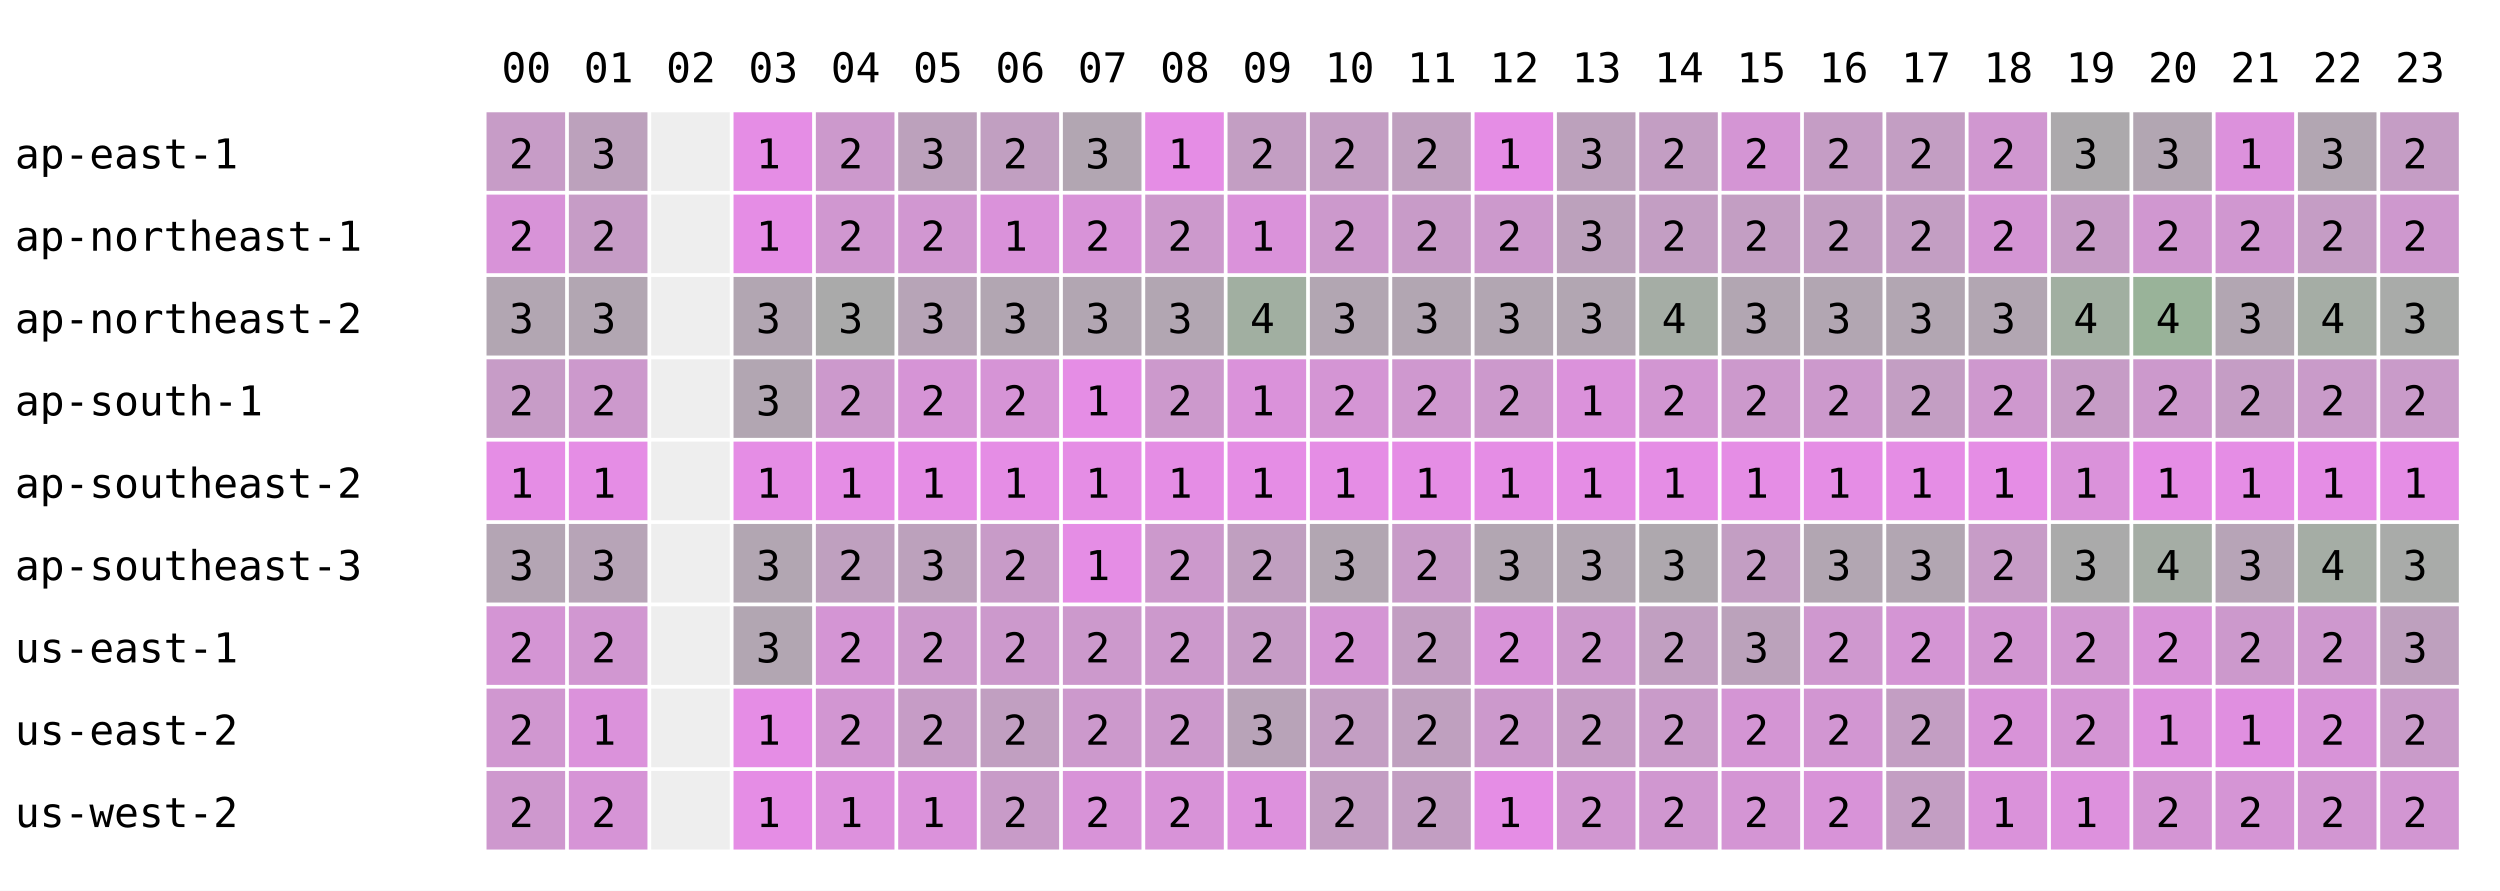
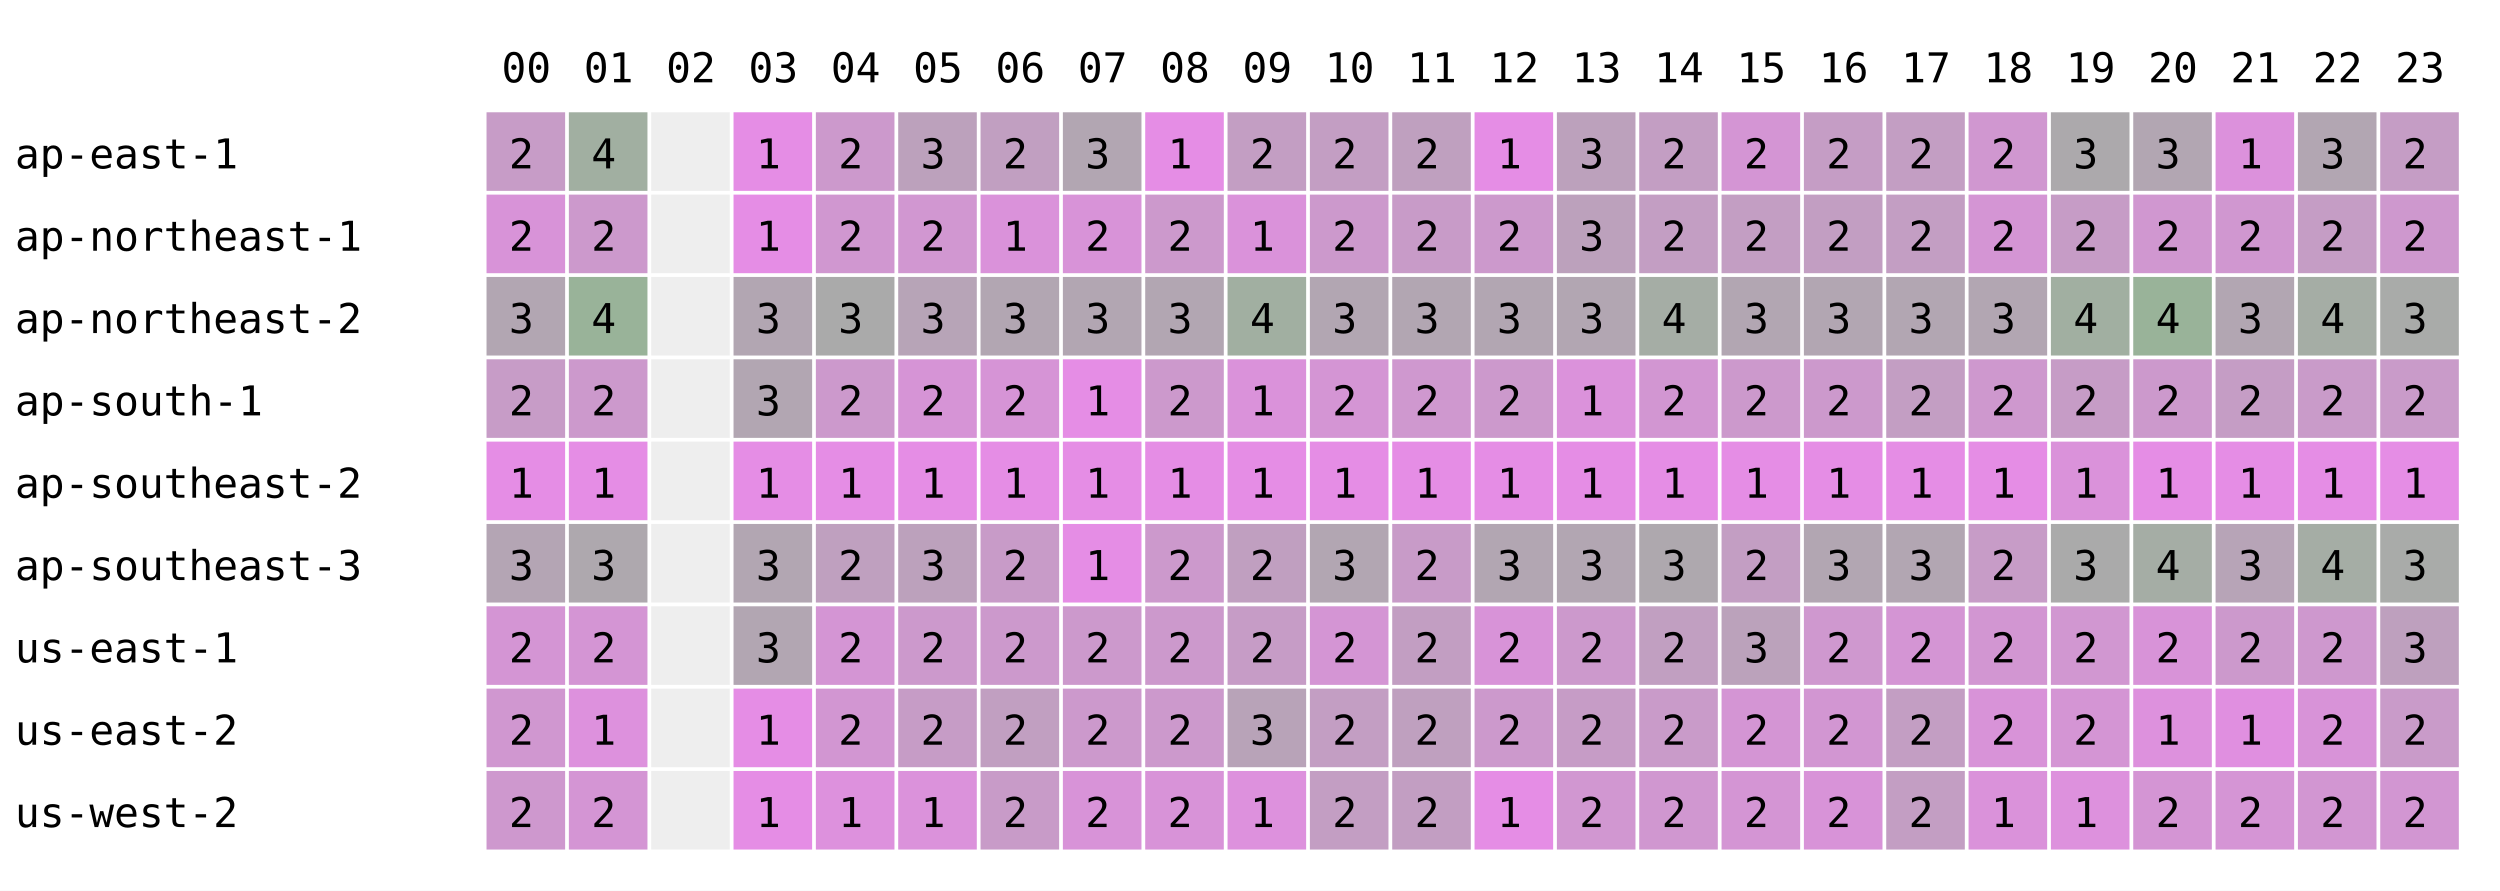
<svg xmlns="http://www.w3.org/2000/svg" width="668" height="238" font-family="monospace" font-size="11">
  <rect width="668" height="238" fill="white" />
  <text x="134" y="22">00</text>
  <text x="156" y="22">01</text>
  <text x="178" y="22">02</text>
  <text x="200" y="22">03</text>
  <text x="222" y="22">04</text>
  <text x="244" y="22">05</text>
  <text x="266" y="22">06</text>
  <text x="288" y="22">07</text>
  <text x="310" y="22">08</text>
  <text x="332" y="22">09</text>
  <text x="354" y="22">10</text>
  <text x="376" y="22">11</text>
  <text x="398" y="22">12</text>
  <text x="420" y="22">13</text>
  <text x="442" y="22">14</text>
  <text x="464" y="22">15</text>
  <text x="486" y="22">16</text>
  <text x="508" y="22">17</text>
  <text x="530" y="22">18</text>
  <text x="552" y="22">19</text>
  <text x="574" y="22">20</text>
  <text x="596" y="22">21</text>
  <text x="618" y="22">22</text>
  <text x="640" y="22">23</text>
  <text x="4" y="45">ap-east-1</text>
  <rect x="130" y="30" width="21" height="21" fill="rgb(199,156,199)" />
  <text x="136" y="45">2</text>
-   <rect x="152" y="30" width="21" height="21" fill="rgb(188,161,188)" />
-   <text x="158" y="45">3</text>
+   <rect x="152" y="30" width="21" height="21" fill="rgb(161,175,161)" />
+   <text x="158" y="45">4</text>
  <rect x="174" y="30" width="21" height="21" fill="#eeeeee" />
  <rect x="196" y="30" width="21" height="21" fill="rgb(229,141,229)" />
  <text x="202" y="45">1</text>
  <rect x="218" y="30" width="21" height="21" fill="rgb(204,153,204)" />
  <text x="224" y="45">2</text>
  <rect x="240" y="30" width="21" height="21" fill="rgb(188,161,188)" />
  <text x="246" y="45">3</text>
  <rect x="262" y="30" width="21" height="21" fill="rgb(193,159,193)" />
  <text x="268" y="45">2</text>
  <rect x="284" y="30" width="21" height="21" fill="rgb(178,166,178)" />
  <text x="290" y="45">3</text>
  <rect x="306" y="30" width="21" height="21" fill="rgb(229,141,229)" />
  <text x="312" y="45">1</text>
  <rect x="328" y="30" width="21" height="21" fill="rgb(195,158,195)" />
  <text x="334" y="45">2</text>
  <rect x="350" y="30" width="21" height="21" fill="rgb(195,158,195)" />
  <text x="356" y="45">2</text>
  <rect x="372" y="30" width="21" height="21" fill="rgb(191,160,191)" />
  <text x="378" y="45">2</text>
  <rect x="394" y="30" width="21" height="21" fill="rgb(229,141,229)" />
  <text x="400" y="45">1</text>
  <rect x="416" y="30" width="21" height="21" fill="rgb(188,161,188)" />
  <text x="422" y="45">3</text>
  <rect x="438" y="30" width="21" height="21" fill="rgb(195,158,195)" />
  <text x="444" y="45">2</text>
  <rect x="460" y="30" width="21" height="21" fill="rgb(212,149,212)" />
  <text x="466" y="45">2</text>
  <rect x="482" y="30" width="21" height="21" fill="rgb(197,157,197)" />
  <text x="488" y="45">2</text>
  <rect x="504" y="30" width="21" height="21" fill="rgb(195,158,195)" />
  <text x="510" y="45">2</text>
  <rect x="526" y="30" width="21" height="21" fill="rgb(208,151,208)" />
  <text x="532" y="45">2</text>
  <rect x="548" y="30" width="21" height="21" fill="rgb(172,169,172)" />
  <text x="554" y="45">3</text>
  <rect x="570" y="30" width="21" height="21" fill="rgb(178,166,178)" />
  <text x="576" y="45">3</text>
  <rect x="592" y="30" width="21" height="21" fill="rgb(220,145,220)" />
  <text x="598" y="45">1</text>
  <rect x="614" y="30" width="21" height="21" fill="rgb(178,166,178)" />
  <text x="620" y="45">3</text>
  <rect x="636" y="30" width="21" height="21" fill="rgb(197,157,197)" />
  <text x="642" y="45">2</text>
  <text x="4" y="67">ap-northeast-1</text>
  <rect x="130" y="52" width="21" height="21" fill="rgb(216,147,216)" />
  <text x="136" y="67">2</text>
-   <rect x="152" y="52" width="21" height="21" fill="rgb(198,156,198)" />
+   <rect x="152" y="52" width="21" height="21" fill="rgb(204,153,204)" />
  <text x="158" y="67">2</text>
  <rect x="174" y="52" width="21" height="21" fill="#eeeeee" />
  <rect x="196" y="52" width="21" height="21" fill="rgb(229,141,229)" />
  <text x="202" y="67">1</text>
  <rect x="218" y="52" width="21" height="21" fill="rgb(208,151,208)" />
  <text x="224" y="67">2</text>
  <rect x="240" y="52" width="21" height="21" fill="rgb(209,151,209)" />
  <text x="246" y="67">2</text>
  <rect x="262" y="52" width="21" height="21" fill="rgb(218,146,218)" />
  <text x="268" y="67">1</text>
  <rect x="284" y="52" width="21" height="21" fill="rgb(216,147,216)" />
  <text x="290" y="67">2</text>
  <rect x="306" y="52" width="21" height="21" fill="rgb(204,153,204)" />
  <text x="312" y="67">2</text>
  <rect x="328" y="52" width="21" height="21" fill="rgb(218,146,218)" />
  <text x="334" y="67">1</text>
  <rect x="350" y="52" width="21" height="21" fill="rgb(204,153,204)" />
  <text x="356" y="67">2</text>
  <rect x="372" y="52" width="21" height="21" fill="rgb(200,155,200)" />
  <text x="378" y="67">2</text>
  <rect x="394" y="52" width="21" height="21" fill="rgb(204,153,204)" />
  <text x="400" y="67">2</text>
  <rect x="416" y="52" width="21" height="21" fill="rgb(188,161,188)" />
  <text x="422" y="67">3</text>
  <rect x="438" y="52" width="21" height="21" fill="rgb(195,158,195)" />
  <text x="444" y="67">2</text>
  <rect x="460" y="52" width="21" height="21" fill="rgb(195,158,195)" />
  <text x="466" y="67">2</text>
  <rect x="482" y="52" width="21" height="21" fill="rgb(194,158,194)" />
  <text x="488" y="67">2</text>
  <rect x="504" y="52" width="21" height="21" fill="rgb(195,158,195)" />
  <text x="510" y="67">2</text>
  <rect x="526" y="52" width="21" height="21" fill="rgb(212,149,212)" />
  <text x="532" y="67">2</text>
  <rect x="548" y="52" width="21" height="21" fill="rgb(198,156,198)" />
  <text x="554" y="67">2</text>
  <rect x="570" y="52" width="21" height="21" fill="rgb(208,151,208)" />
  <text x="576" y="67">2</text>
  <rect x="592" y="52" width="21" height="21" fill="rgb(208,151,208)" />
  <text x="598" y="67">2</text>
  <rect x="614" y="52" width="21" height="21" fill="rgb(197,157,197)" />
  <text x="620" y="67">2</text>
  <rect x="636" y="52" width="21" height="21" fill="rgb(206,152,206)" />
  <text x="642" y="67">2</text>
  <text x="4" y="89">ap-northeast-2</text>
  <rect x="130" y="74" width="21" height="21" fill="rgb(178,166,178)" />
  <text x="136" y="89">3</text>
-   <rect x="152" y="74" width="21" height="21" fill="rgb(178,166,178)" />
-   <text x="158" y="89">3</text>
+   <rect x="152" y="74" width="21" height="21" fill="rgb(153,179,153)" />
+   <text x="158" y="89">4</text>
  <rect x="174" y="74" width="21" height="21" fill="#eeeeee" />
  <rect x="196" y="74" width="21" height="21" fill="rgb(178,166,178)" />
  <text x="202" y="89">3</text>
  <rect x="218" y="74" width="21" height="21" fill="rgb(170,170,170)" />
  <text x="224" y="89">3</text>
  <rect x="240" y="74" width="21" height="21" fill="rgb(183,164,183)" />
  <text x="246" y="89">3</text>
  <rect x="262" y="74" width="21" height="21" fill="rgb(178,166,178)" />
  <text x="268" y="89">3</text>
  <rect x="284" y="74" width="21" height="21" fill="rgb(178,166,178)" />
  <text x="290" y="89">3</text>
  <rect x="306" y="74" width="21" height="21" fill="rgb(178,166,178)" />
  <text x="312" y="89">3</text>
  <rect x="328" y="74" width="21" height="21" fill="rgb(161,175,161)" />
  <text x="334" y="89">4</text>
  <rect x="350" y="74" width="21" height="21" fill="rgb(178,166,178)" />
  <text x="356" y="89">3</text>
  <rect x="372" y="74" width="21" height="21" fill="rgb(178,166,178)" />
  <text x="378" y="89">3</text>
  <rect x="394" y="74" width="21" height="21" fill="rgb(178,166,178)" />
  <text x="400" y="89">3</text>
  <rect x="416" y="74" width="21" height="21" fill="rgb(178,166,178)" />
  <text x="422" y="89">3</text>
  <rect x="438" y="74" width="21" height="21" fill="rgb(165,173,165)" />
  <text x="444" y="89">4</text>
  <rect x="460" y="74" width="21" height="21" fill="rgb(178,166,178)" />
  <text x="466" y="89">3</text>
  <rect x="482" y="74" width="21" height="21" fill="rgb(178,166,178)" />
  <text x="488" y="89">3</text>
  <rect x="504" y="74" width="21" height="21" fill="rgb(178,166,178)" />
  <text x="510" y="89">3</text>
  <rect x="526" y="74" width="21" height="21" fill="rgb(178,166,178)" />
  <text x="532" y="89">3</text>
  <rect x="548" y="74" width="21" height="21" fill="rgb(161,175,161)" />
  <text x="554" y="89">4</text>
  <rect x="570" y="74" width="21" height="21" fill="rgb(153,179,153)" />
  <text x="576" y="89">4</text>
  <rect x="592" y="74" width="21" height="21" fill="rgb(178,166,178)" />
  <text x="598" y="89">3</text>
  <rect x="614" y="74" width="21" height="21" fill="rgb(165,173,165)" />
  <text x="620" y="89">4</text>
  <rect x="636" y="74" width="21" height="21" fill="rgb(169,171,169)" />
  <text x="642" y="89">3</text>
  <text x="4" y="111">ap-south-1</text>
  <rect x="130" y="96" width="21" height="21" fill="rgb(199,156,199)" />
  <text x="136" y="111">2</text>
  <rect x="152" y="96" width="21" height="21" fill="rgb(204,153,204)" />
  <text x="158" y="111">2</text>
  <rect x="174" y="96" width="21" height="21" fill="#eeeeee" />
  <rect x="196" y="96" width="21" height="21" fill="rgb(178,166,178)" />
  <text x="202" y="111">3</text>
  <rect x="218" y="96" width="21" height="21" fill="rgb(204,153,204)" />
  <text x="224" y="111">2</text>
  <rect x="240" y="96" width="21" height="21" fill="rgb(214,148,214)" />
  <text x="246" y="111">2</text>
  <rect x="262" y="96" width="21" height="21" fill="rgb(214,148,214)" />
  <text x="268" y="111">2</text>
  <rect x="284" y="96" width="21" height="21" fill="rgb(229,141,229)" />
  <text x="290" y="111">1</text>
  <rect x="306" y="96" width="21" height="21" fill="rgb(204,153,204)" />
  <text x="312" y="111">2</text>
  <rect x="328" y="96" width="21" height="21" fill="rgb(218,146,218)" />
  <text x="334" y="111">1</text>
  <rect x="350" y="96" width="21" height="21" fill="rgb(212,149,212)" />
  <text x="356" y="111">2</text>
  <rect x="372" y="96" width="21" height="21" fill="rgb(207,152,207)" />
  <text x="378" y="111">2</text>
  <rect x="394" y="96" width="21" height="21" fill="rgb(204,153,204)" />
  <text x="400" y="111">2</text>
  <rect x="416" y="96" width="21" height="21" fill="rgb(219,146,219)" />
  <text x="422" y="111">1</text>
  <rect x="438" y="96" width="21" height="21" fill="rgb(210,150,210)" />
  <text x="444" y="111">2</text>
  <rect x="460" y="96" width="21" height="21" fill="rgb(204,153,204)" />
  <text x="466" y="111">2</text>
  <rect x="482" y="96" width="21" height="21" fill="rgb(204,153,204)" />
  <text x="488" y="111">2</text>
  <rect x="504" y="96" width="21" height="21" fill="rgb(195,158,195)" />
  <text x="510" y="111">2</text>
  <rect x="526" y="96" width="21" height="21" fill="rgb(206,152,206)" />
  <text x="532" y="111">2</text>
  <rect x="548" y="96" width="21" height="21" fill="rgb(198,156,198)" />
  <text x="554" y="111">2</text>
  <rect x="570" y="96" width="21" height="21" fill="rgb(204,153,204)" />
  <text x="576" y="111">2</text>
  <rect x="592" y="96" width="21" height="21" fill="rgb(197,157,197)" />
  <text x="598" y="111">2</text>
  <rect x="614" y="96" width="21" height="21" fill="rgb(201,155,201)" />
  <text x="620" y="111">2</text>
  <rect x="636" y="96" width="21" height="21" fill="rgb(201,155,201)" />
  <text x="642" y="111">2</text>
  <text x="4" y="133">ap-southeast-2</text>
  <rect x="130" y="118" width="21" height="21" fill="rgb(229,141,229)" />
  <text x="136" y="133">1</text>
  <rect x="152" y="118" width="21" height="21" fill="rgb(229,141,229)" />
  <text x="158" y="133">1</text>
  <rect x="174" y="118" width="21" height="21" fill="#eeeeee" />
  <rect x="196" y="118" width="21" height="21" fill="rgb(229,141,229)" />
  <text x="202" y="133">1</text>
  <rect x="218" y="118" width="21" height="21" fill="rgb(229,141,229)" />
  <text x="224" y="133">1</text>
  <rect x="240" y="118" width="21" height="21" fill="rgb(229,141,229)" />
  <text x="246" y="133">1</text>
  <rect x="262" y="118" width="21" height="21" fill="rgb(229,141,229)" />
  <text x="268" y="133">1</text>
  <rect x="284" y="118" width="21" height="21" fill="rgb(229,141,229)" />
  <text x="290" y="133">1</text>
  <rect x="306" y="118" width="21" height="21" fill="rgb(229,141,229)" />
  <text x="312" y="133">1</text>
  <rect x="328" y="118" width="21" height="21" fill="rgb(229,141,229)" />
  <text x="334" y="133">1</text>
  <rect x="350" y="118" width="21" height="21" fill="rgb(229,141,229)" />
  <text x="356" y="133">1</text>
  <rect x="372" y="118" width="21" height="21" fill="rgb(229,141,229)" />
  <text x="378" y="133">1</text>
  <rect x="394" y="118" width="21" height="21" fill="rgb(229,141,229)" />
  <text x="400" y="133">1</text>
  <rect x="416" y="118" width="21" height="21" fill="rgb(229,141,229)" />
  <text x="422" y="133">1</text>
  <rect x="438" y="118" width="21" height="21" fill="rgb(229,141,229)" />
  <text x="444" y="133">1</text>
  <rect x="460" y="118" width="21" height="21" fill="rgb(229,141,229)" />
  <text x="466" y="133">1</text>
  <rect x="482" y="118" width="21" height="21" fill="rgb(229,141,229)" />
  <text x="488" y="133">1</text>
  <rect x="504" y="118" width="21" height="21" fill="rgb(229,141,229)" />
  <text x="510" y="133">1</text>
  <rect x="526" y="118" width="21" height="21" fill="rgb(229,141,229)" />
  <text x="532" y="133">1</text>
  <rect x="548" y="118" width="21" height="21" fill="rgb(218,146,218)" />
  <text x="554" y="133">1</text>
  <rect x="570" y="118" width="21" height="21" fill="rgb(229,141,229)" />
  <text x="576" y="133">1</text>
  <rect x="592" y="118" width="21" height="21" fill="rgb(229,141,229)" />
  <text x="598" y="133">1</text>
  <rect x="614" y="118" width="21" height="21" fill="rgb(229,141,229)" />
  <text x="620" y="133">1</text>
  <rect x="636" y="118" width="21" height="21" fill="rgb(229,141,229)" />
  <text x="642" y="133">1</text>
  <text x="4" y="155">ap-southeast-3</text>
  <rect x="130" y="140" width="21" height="21" fill="rgb(180,165,180)" />
  <text x="136" y="155">3</text>
-   <rect x="152" y="140" width="21" height="21" fill="rgb(183,164,183)" />
+   <rect x="152" y="140" width="21" height="21" fill="rgb(174,168,174)" />
  <text x="158" y="155">3</text>
  <rect x="174" y="140" width="21" height="21" fill="#eeeeee" />
  <rect x="196" y="140" width="21" height="21" fill="rgb(178,166,178)" />
  <text x="202" y="155">3</text>
  <rect x="218" y="140" width="21" height="21" fill="rgb(191,160,191)" />
  <text x="224" y="155">2</text>
  <rect x="240" y="140" width="21" height="21" fill="rgb(188,161,188)" />
  <text x="246" y="155">3</text>
  <rect x="262" y="140" width="21" height="21" fill="rgb(200,155,200)" />
  <text x="268" y="155">2</text>
  <rect x="284" y="140" width="21" height="21" fill="rgb(229,141,229)" />
  <text x="290" y="155">1</text>
  <rect x="306" y="140" width="21" height="21" fill="rgb(204,153,204)" />
  <text x="312" y="155">2</text>
  <rect x="328" y="140" width="21" height="21" fill="rgb(192,159,192)" />
  <text x="334" y="155">2</text>
  <rect x="350" y="140" width="21" height="21" fill="rgb(178,166,178)" />
  <text x="356" y="155">3</text>
  <rect x="372" y="140" width="21" height="21" fill="rgb(200,155,200)" />
  <text x="378" y="155">2</text>
  <rect x="394" y="140" width="21" height="21" fill="rgb(178,166,178)" />
  <text x="400" y="155">3</text>
  <rect x="416" y="140" width="21" height="21" fill="rgb(178,166,178)" />
  <text x="422" y="155">3</text>
  <rect x="438" y="140" width="21" height="21" fill="rgb(174,168,174)" />
  <text x="444" y="155">3</text>
  <rect x="460" y="140" width="21" height="21" fill="rgb(195,158,195)" />
  <text x="466" y="155">2</text>
  <rect x="482" y="140" width="21" height="21" fill="rgb(178,166,178)" />
  <text x="488" y="155">3</text>
  <rect x="504" y="140" width="21" height="21" fill="rgb(178,166,178)" />
  <text x="510" y="155">3</text>
  <rect x="526" y="140" width="21" height="21" fill="rgb(199,156,199)" />
  <text x="532" y="155">2</text>
  <rect x="548" y="140" width="21" height="21" fill="rgb(170,170,170)" />
  <text x="554" y="155">3</text>
  <rect x="570" y="140" width="21" height="21" fill="rgb(165,173,165)" />
  <text x="576" y="155">4</text>
  <rect x="592" y="140" width="21" height="21" fill="rgb(183,164,183)" />
  <text x="598" y="155">3</text>
  <rect x="614" y="140" width="21" height="21" fill="rgb(165,173,165)" />
  <text x="620" y="155">4</text>
  <rect x="636" y="140" width="21" height="21" fill="rgb(169,171,169)" />
  <text x="642" y="155">3</text>
  <text x="4" y="177">us-east-1</text>
  <rect x="130" y="162" width="21" height="21" fill="rgb(212,149,212)" />
  <text x="136" y="177">2</text>
-   <rect x="152" y="162" width="21" height="21" fill="rgb(209,151,209)" />
+   <rect x="152" y="162" width="21" height="21" fill="rgb(212,149,212)" />
  <text x="158" y="177">2</text>
  <rect x="174" y="162" width="21" height="21" fill="#eeeeee" />
  <rect x="196" y="162" width="21" height="21" fill="rgb(178,166,178)" />
  <text x="202" y="177">3</text>
  <rect x="218" y="162" width="21" height="21" fill="rgb(212,149,212)" />
  <text x="224" y="177">2</text>
  <rect x="240" y="162" width="21" height="21" fill="rgb(204,153,204)" />
  <text x="246" y="177">2</text>
  <rect x="262" y="162" width="21" height="21" fill="rgb(204,153,204)" />
  <text x="268" y="177">2</text>
  <rect x="284" y="162" width="21" height="21" fill="rgb(204,153,204)" />
  <text x="290" y="177">2</text>
  <rect x="306" y="162" width="21" height="21" fill="rgb(204,153,204)" />
  <text x="312" y="177">2</text>
  <rect x="328" y="162" width="21" height="21" fill="rgb(198,156,198)" />
  <text x="334" y="177">2</text>
  <rect x="350" y="162" width="21" height="21" fill="rgb(212,149,212)" />
  <text x="356" y="177">2</text>
  <rect x="372" y="162" width="21" height="21" fill="rgb(194,158,194)" />
  <text x="378" y="177">2</text>
  <rect x="394" y="162" width="21" height="21" fill="rgb(216,147,216)" />
  <text x="400" y="177">2</text>
  <rect x="416" y="162" width="21" height="21" fill="rgb(204,153,204)" />
  <text x="422" y="177">2</text>
  <rect x="438" y="162" width="21" height="21" fill="rgb(193,159,193)" />
  <text x="444" y="177">2</text>
  <rect x="460" y="162" width="21" height="21" fill="rgb(187,162,187)" />
  <text x="466" y="177">3</text>
  <rect x="482" y="162" width="21" height="21" fill="rgb(207,152,207)" />
  <text x="488" y="177">2</text>
  <rect x="504" y="162" width="21" height="21" fill="rgb(212,149,212)" />
  <text x="510" y="177">2</text>
  <rect x="526" y="162" width="21" height="21" fill="rgb(210,150,210)" />
  <text x="532" y="177">2</text>
  <rect x="548" y="162" width="21" height="21" fill="rgb(209,151,209)" />
  <text x="554" y="177">2</text>
  <rect x="570" y="162" width="21" height="21" fill="rgb(216,147,216)" />
  <text x="576" y="177">2</text>
  <rect x="592" y="162" width="21" height="21" fill="rgb(204,153,204)" />
  <text x="598" y="177">2</text>
  <rect x="614" y="162" width="21" height="21" fill="rgb(206,152,206)" />
  <text x="620" y="177">2</text>
  <rect x="636" y="162" width="21" height="21" fill="rgb(190,160,190)" />
  <text x="642" y="177">3</text>
  <text x="4" y="199">us-east-2</text>
  <rect x="130" y="184" width="21" height="21" fill="rgb(208,151,208)" />
  <text x="136" y="199">2</text>
-   <rect x="152" y="184" width="21" height="21" fill="rgb(219,146,219)" />
+   <rect x="152" y="184" width="21" height="21" fill="rgb(221,145,221)" />
  <text x="158" y="199">1</text>
  <rect x="174" y="184" width="21" height="21" fill="#eeeeee" />
  <rect x="196" y="184" width="21" height="21" fill="rgb(229,141,229)" />
  <text x="202" y="199">1</text>
  <rect x="218" y="184" width="21" height="21" fill="rgb(210,150,210)" />
  <text x="224" y="199">2</text>
  <rect x="240" y="184" width="21" height="21" fill="rgb(198,156,198)" />
  <text x="246" y="199">2</text>
  <rect x="262" y="184" width="21" height="21" fill="rgb(193,159,193)" />
  <text x="268" y="199">2</text>
  <rect x="284" y="184" width="21" height="21" fill="rgb(204,153,204)" />
  <text x="290" y="199">2</text>
  <rect x="306" y="184" width="21" height="21" fill="rgb(204,153,204)" />
  <text x="312" y="199">2</text>
  <rect x="328" y="184" width="21" height="21" fill="rgb(184,163,184)" />
  <text x="334" y="199">3</text>
  <rect x="350" y="184" width="21" height="21" fill="rgb(195,158,195)" />
  <text x="356" y="199">2</text>
  <rect x="372" y="184" width="21" height="21" fill="rgb(191,160,191)" />
  <text x="378" y="199">2</text>
  <rect x="394" y="184" width="21" height="21" fill="rgb(204,153,204)" />
  <text x="400" y="199">2</text>
  <rect x="416" y="184" width="21" height="21" fill="rgb(198,156,198)" />
  <text x="422" y="199">2</text>
  <rect x="438" y="184" width="21" height="21" fill="rgb(201,155,201)" />
  <text x="444" y="199">2</text>
  <rect x="460" y="184" width="21" height="21" fill="rgb(212,149,212)" />
  <text x="466" y="199">2</text>
  <rect x="482" y="184" width="21" height="21" fill="rgb(210,150,210)" />
  <text x="488" y="199">2</text>
  <rect x="504" y="184" width="21" height="21" fill="rgb(195,158,195)" />
  <text x="510" y="199">2</text>
  <rect x="526" y="184" width="21" height="21" fill="rgb(216,147,216)" />
  <text x="532" y="199">2</text>
  <rect x="548" y="184" width="21" height="21" fill="rgb(212,149,212)" />
  <text x="554" y="199">2</text>
  <rect x="570" y="184" width="21" height="21" fill="rgb(221,145,221)" />
  <text x="576" y="199">1</text>
  <rect x="592" y="184" width="21" height="21" fill="rgb(224,143,224)" />
  <text x="598" y="199">1</text>
  <rect x="614" y="184" width="21" height="21" fill="rgb(216,147,216)" />
  <text x="620" y="199">2</text>
  <rect x="636" y="184" width="21" height="21" fill="rgb(201,155,201)" />
  <text x="642" y="199">2</text>
  <text x="4" y="221">us-west-2</text>
  <rect x="130" y="206" width="21" height="21" fill="rgb(206,152,206)" />
  <text x="136" y="221">2</text>
-   <rect x="152" y="206" width="21" height="21" fill="rgb(214,148,214)" />
+   <rect x="152" y="206" width="21" height="21" fill="rgb(212,149,212)" />
  <text x="158" y="221">2</text>
  <rect x="174" y="206" width="21" height="21" fill="#eeeeee" />
  <rect x="196" y="206" width="21" height="21" fill="rgb(229,141,229)" />
  <text x="202" y="221">1</text>
  <rect x="218" y="206" width="21" height="21" fill="rgb(221,145,221)" />
  <text x="224" y="221">1</text>
  <rect x="240" y="206" width="21" height="21" fill="rgb(219,146,219)" />
  <text x="246" y="221">1</text>
  <rect x="262" y="206" width="21" height="21" fill="rgb(200,155,200)" />
  <text x="268" y="221">2</text>
  <rect x="284" y="206" width="21" height="21" fill="rgb(216,147,216)" />
  <text x="290" y="221">2</text>
  <rect x="306" y="206" width="21" height="21" fill="rgb(216,147,216)" />
  <text x="312" y="221">2</text>
  <rect x="328" y="206" width="21" height="21" fill="rgb(221,145,221)" />
  <text x="334" y="221">1</text>
  <rect x="350" y="206" width="21" height="21" fill="rgb(195,158,195)" />
  <text x="356" y="221">2</text>
  <rect x="372" y="206" width="21" height="21" fill="rgb(194,158,194)" />
  <text x="378" y="221">2</text>
  <rect x="394" y="206" width="21" height="21" fill="rgb(229,141,229)" />
  <text x="400" y="221">1</text>
  <rect x="416" y="206" width="21" height="21" fill="rgb(209,151,209)" />
  <text x="422" y="221">2</text>
  <rect x="438" y="206" width="21" height="21" fill="rgb(208,151,208)" />
  <text x="444" y="221">2</text>
  <rect x="460" y="206" width="21" height="21" fill="rgb(212,149,212)" />
  <text x="466" y="221">2</text>
  <rect x="482" y="206" width="21" height="21" fill="rgb(216,147,216)" />
  <text x="488" y="221">2</text>
  <rect x="504" y="206" width="21" height="21" fill="rgb(195,158,195)" />
  <text x="510" y="221">2</text>
  <rect x="526" y="206" width="21" height="21" fill="rgb(218,146,218)" />
  <text x="532" y="221">1</text>
  <rect x="548" y="206" width="21" height="21" fill="rgb(221,145,221)" />
  <text x="554" y="221">1</text>
  <rect x="570" y="206" width="21" height="21" fill="rgb(212,149,212)" />
  <text x="576" y="221">2</text>
  <rect x="592" y="206" width="21" height="21" fill="rgb(213,149,213)" />
  <text x="598" y="221">2</text>
  <rect x="614" y="206" width="21" height="21" fill="rgb(210,150,210)" />
  <text x="620" y="221">2</text>
  <rect x="636" y="206" width="21" height="21" fill="rgb(210,150,210)" />
  <text x="642" y="221">2</text>
</svg>
